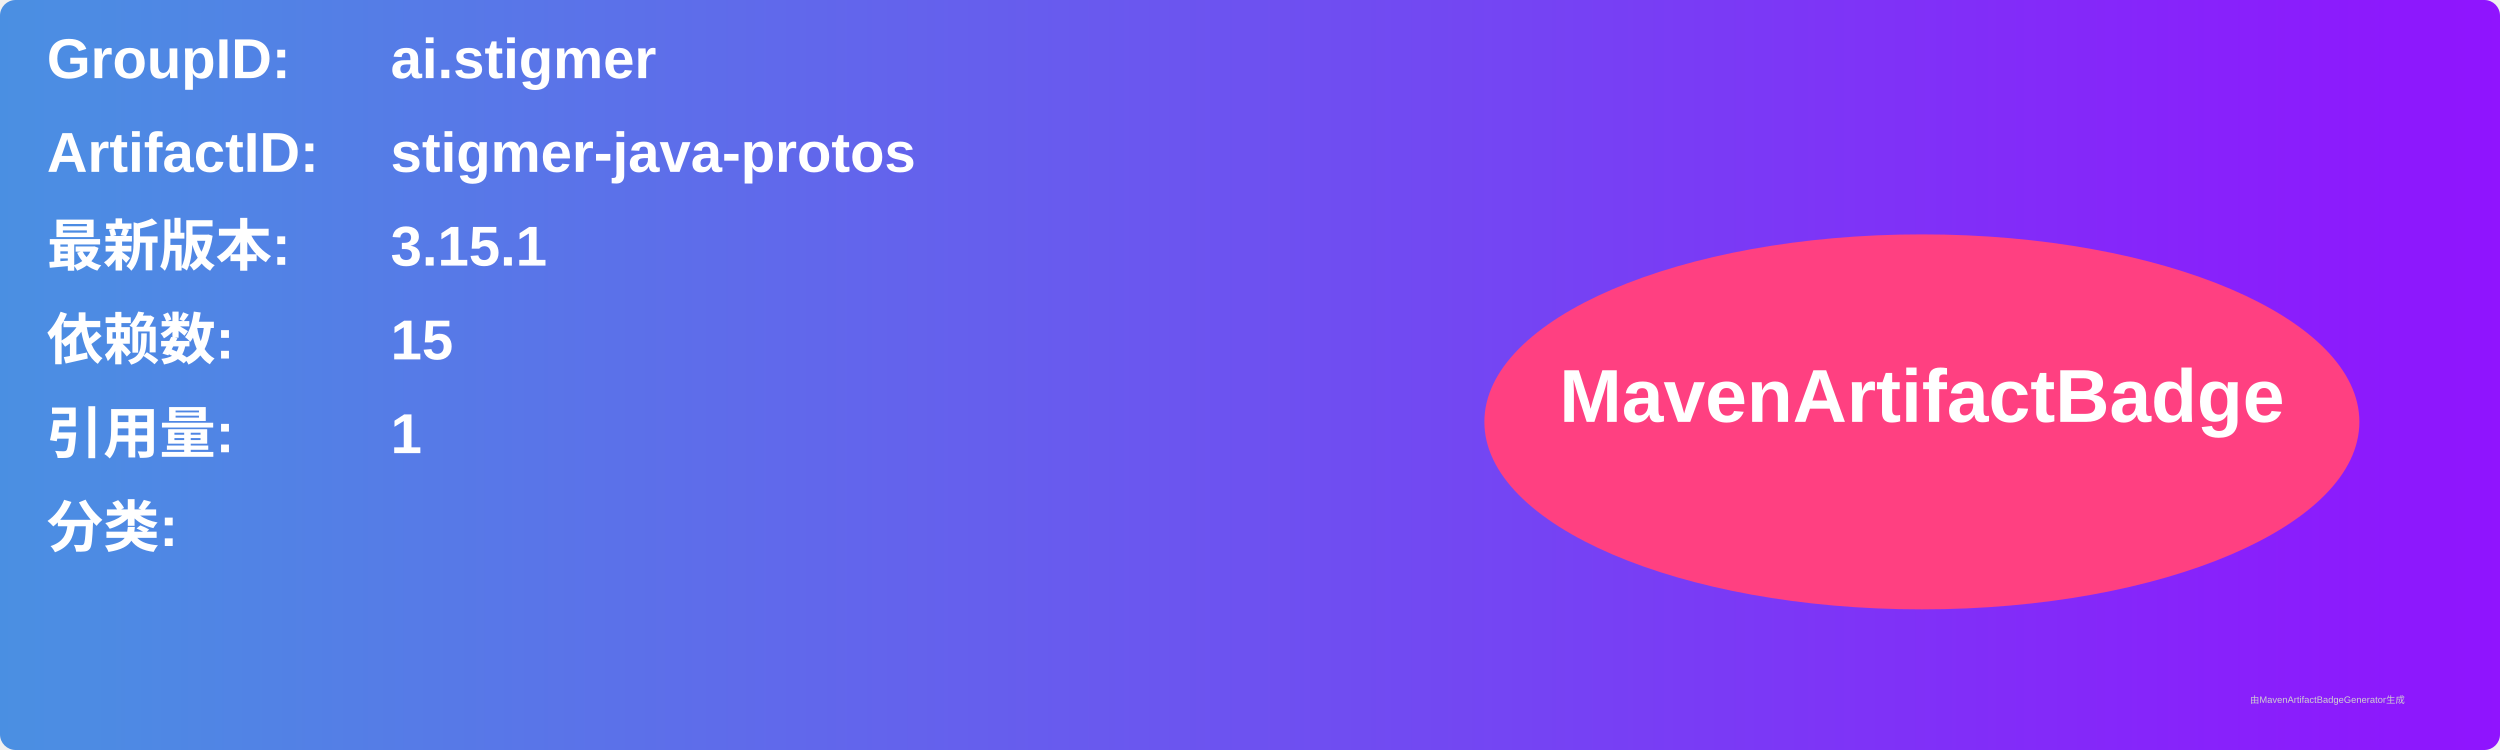
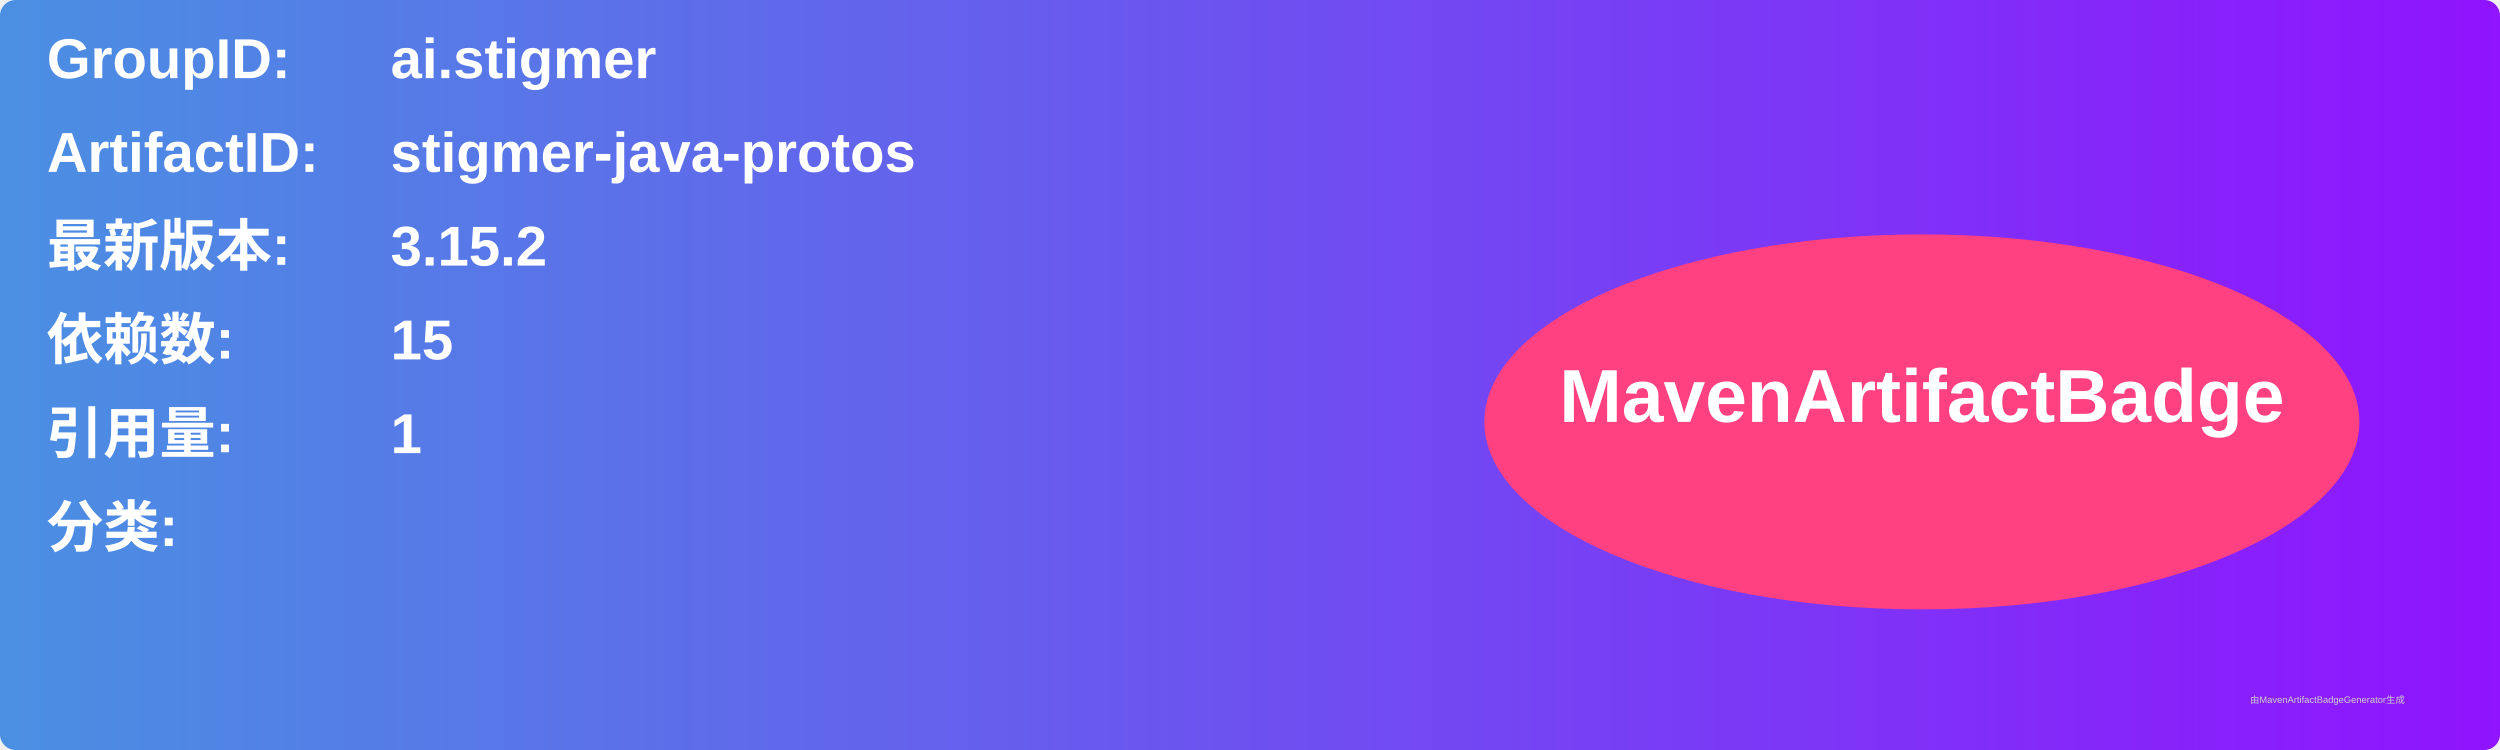
<svg xmlns="http://www.w3.org/2000/svg" width="800" height="240" viewBox="0 0 800 240">
  <linearGradient id="grad" x1="0%" y1="0%" x2="100%" y2="0%">
    <stop offset="0%" stop-color="#4a90e2" />
    <stop offset="100%" stop-color="#9013fe" />
  </linearGradient>
  <rect width="100%" height="100%" rx="5" ry="5" fill="url(#grad)" />
  <g transform="translate(15, 15)">
    <text x="0" y="10" font-family="Arial" font-size="18" fill="white" font-weight="bold" width="260">GroupID:</text>
    <text x="110" y="10" font-family="Arial" font-size="18" fill="white" font-weight="bold" width="460">ai.stigmer</text>
    <text x="0" y="40" font-family="Arial" font-size="18" fill="white" font-weight="bold" width="260">ArtifactID:</text>
    <text x="110" y="40" font-family="Arial" font-size="18" fill="white" font-weight="bold" width="460">stigmer-java-protos</text>
    <text x="0" y="70" font-family="Arial" font-size="18" fill="white" font-weight="bold">最新版本:</text>
    <text x="110" y="70" font-family="Arial" font-size="18" fill="white" font-weight="bold">
-       <tspan font-weight="bold">3.15.1</tspan>
+       <tspan font-weight="bold">3.15.2</tspan>
    </text>
    <text x="0" y="100" font-family="Arial" font-size="18" fill="white" font-weight="bold">依赖数: </text>
    <text x="110" y="100" font-family="Arial" font-size="18" fill="white">
      <tspan font-weight="bold">15</tspan>
    </text>
    <text x="0" y="130" font-family="Arial" font-size="18" fill="white" font-weight="bold">引用量: </text>
    <text x="110" y="130" font-family="Arial" font-size="18" fill="white">
      <tspan font-weight="bold">1</tspan>
    </text>
    <text x="0" y="160" font-family="Arial" font-size="18" fill="white" font-weight="bold">分类:</text>
    <text x="10" y="190" font-family="Arial" font-size="10" fill="white">
      <tspan font-weight="bold" />
    </text>
    <ellipse cx="600" cy="120" rx="140" ry="60" fill="#ff4081" />
    <text x="600" y="120" text-anchor="middle" font-family="Arial" font-size="24" fill="white" font-weight="bold">MavenArtifactBadge</text>
  </g>
  <text x="720" y="225" font-family="Arial" font-size="3" fill="#d0d0d0">由MavenArtifactBadgeGenerator生成</text>
</svg>
